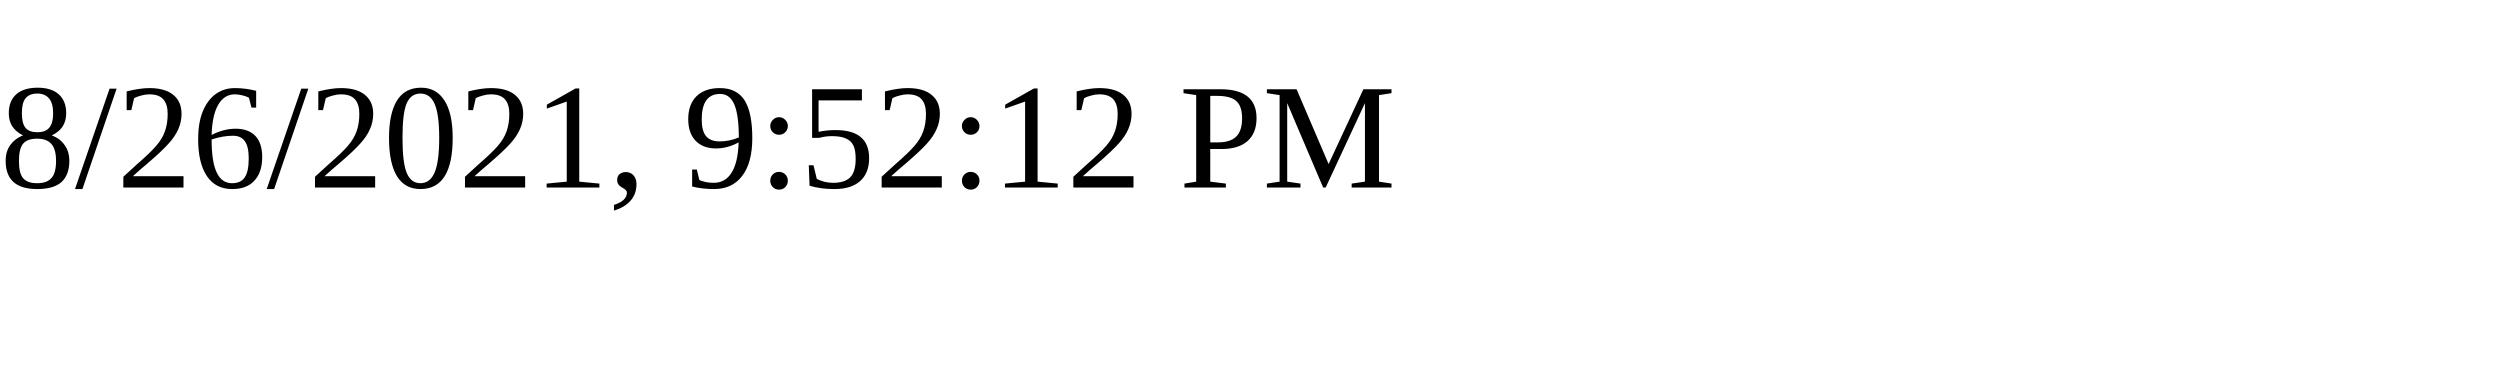
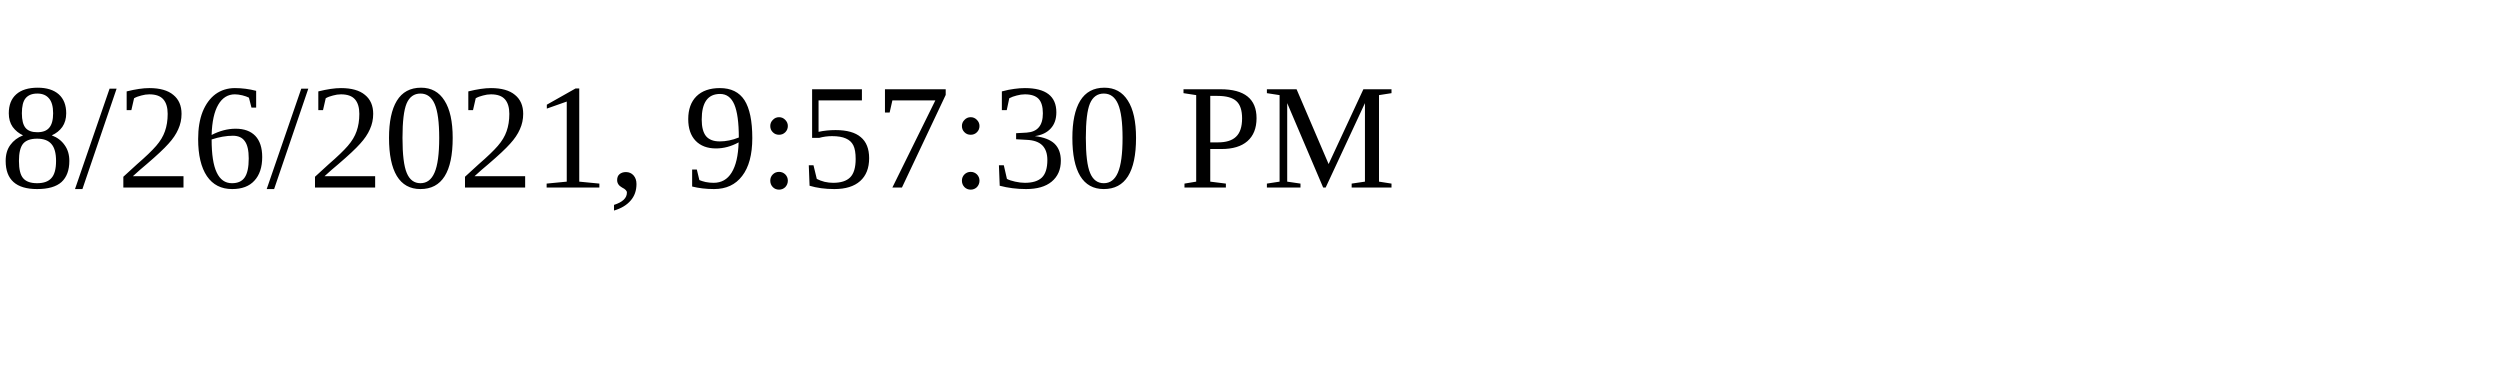
<svg xmlns="http://www.w3.org/2000/svg" height="30" width="200">
-   <text x="0" y="15">8/26/2021, 9:52:12 PM</text>
+   <text x="0" y="15">8/26/2021, 9:57:30 PM</text>
</svg>
